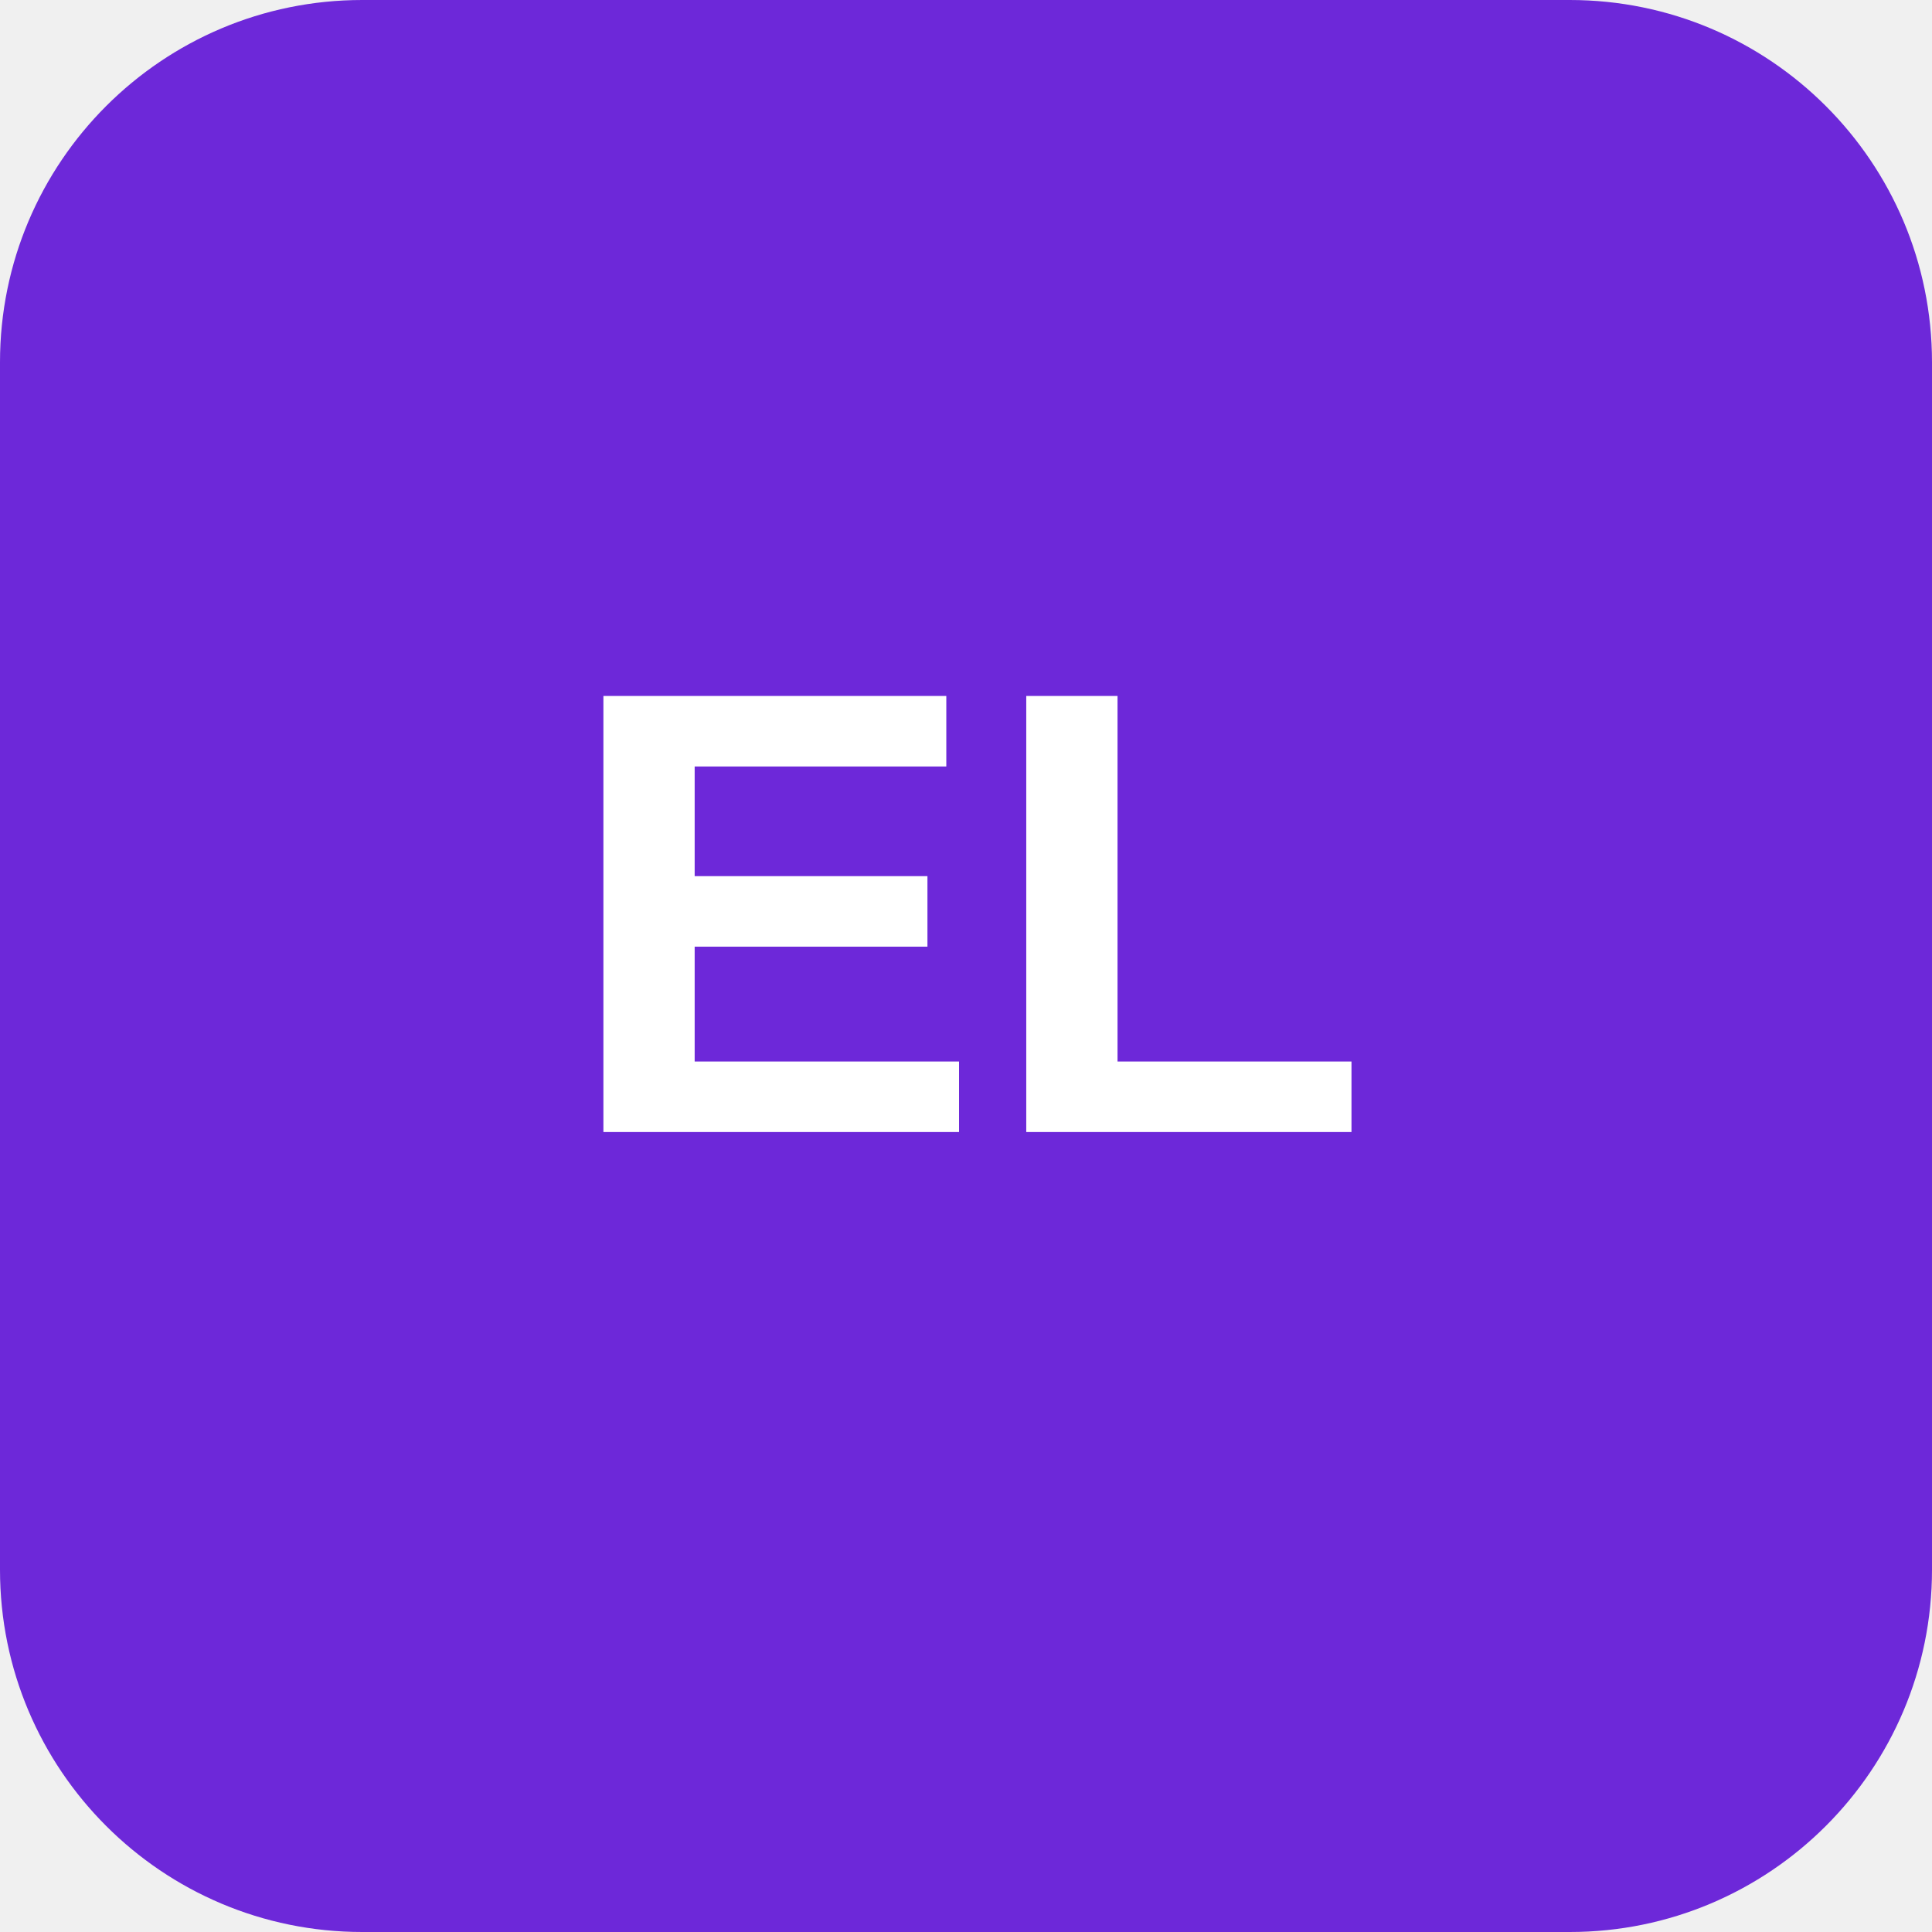
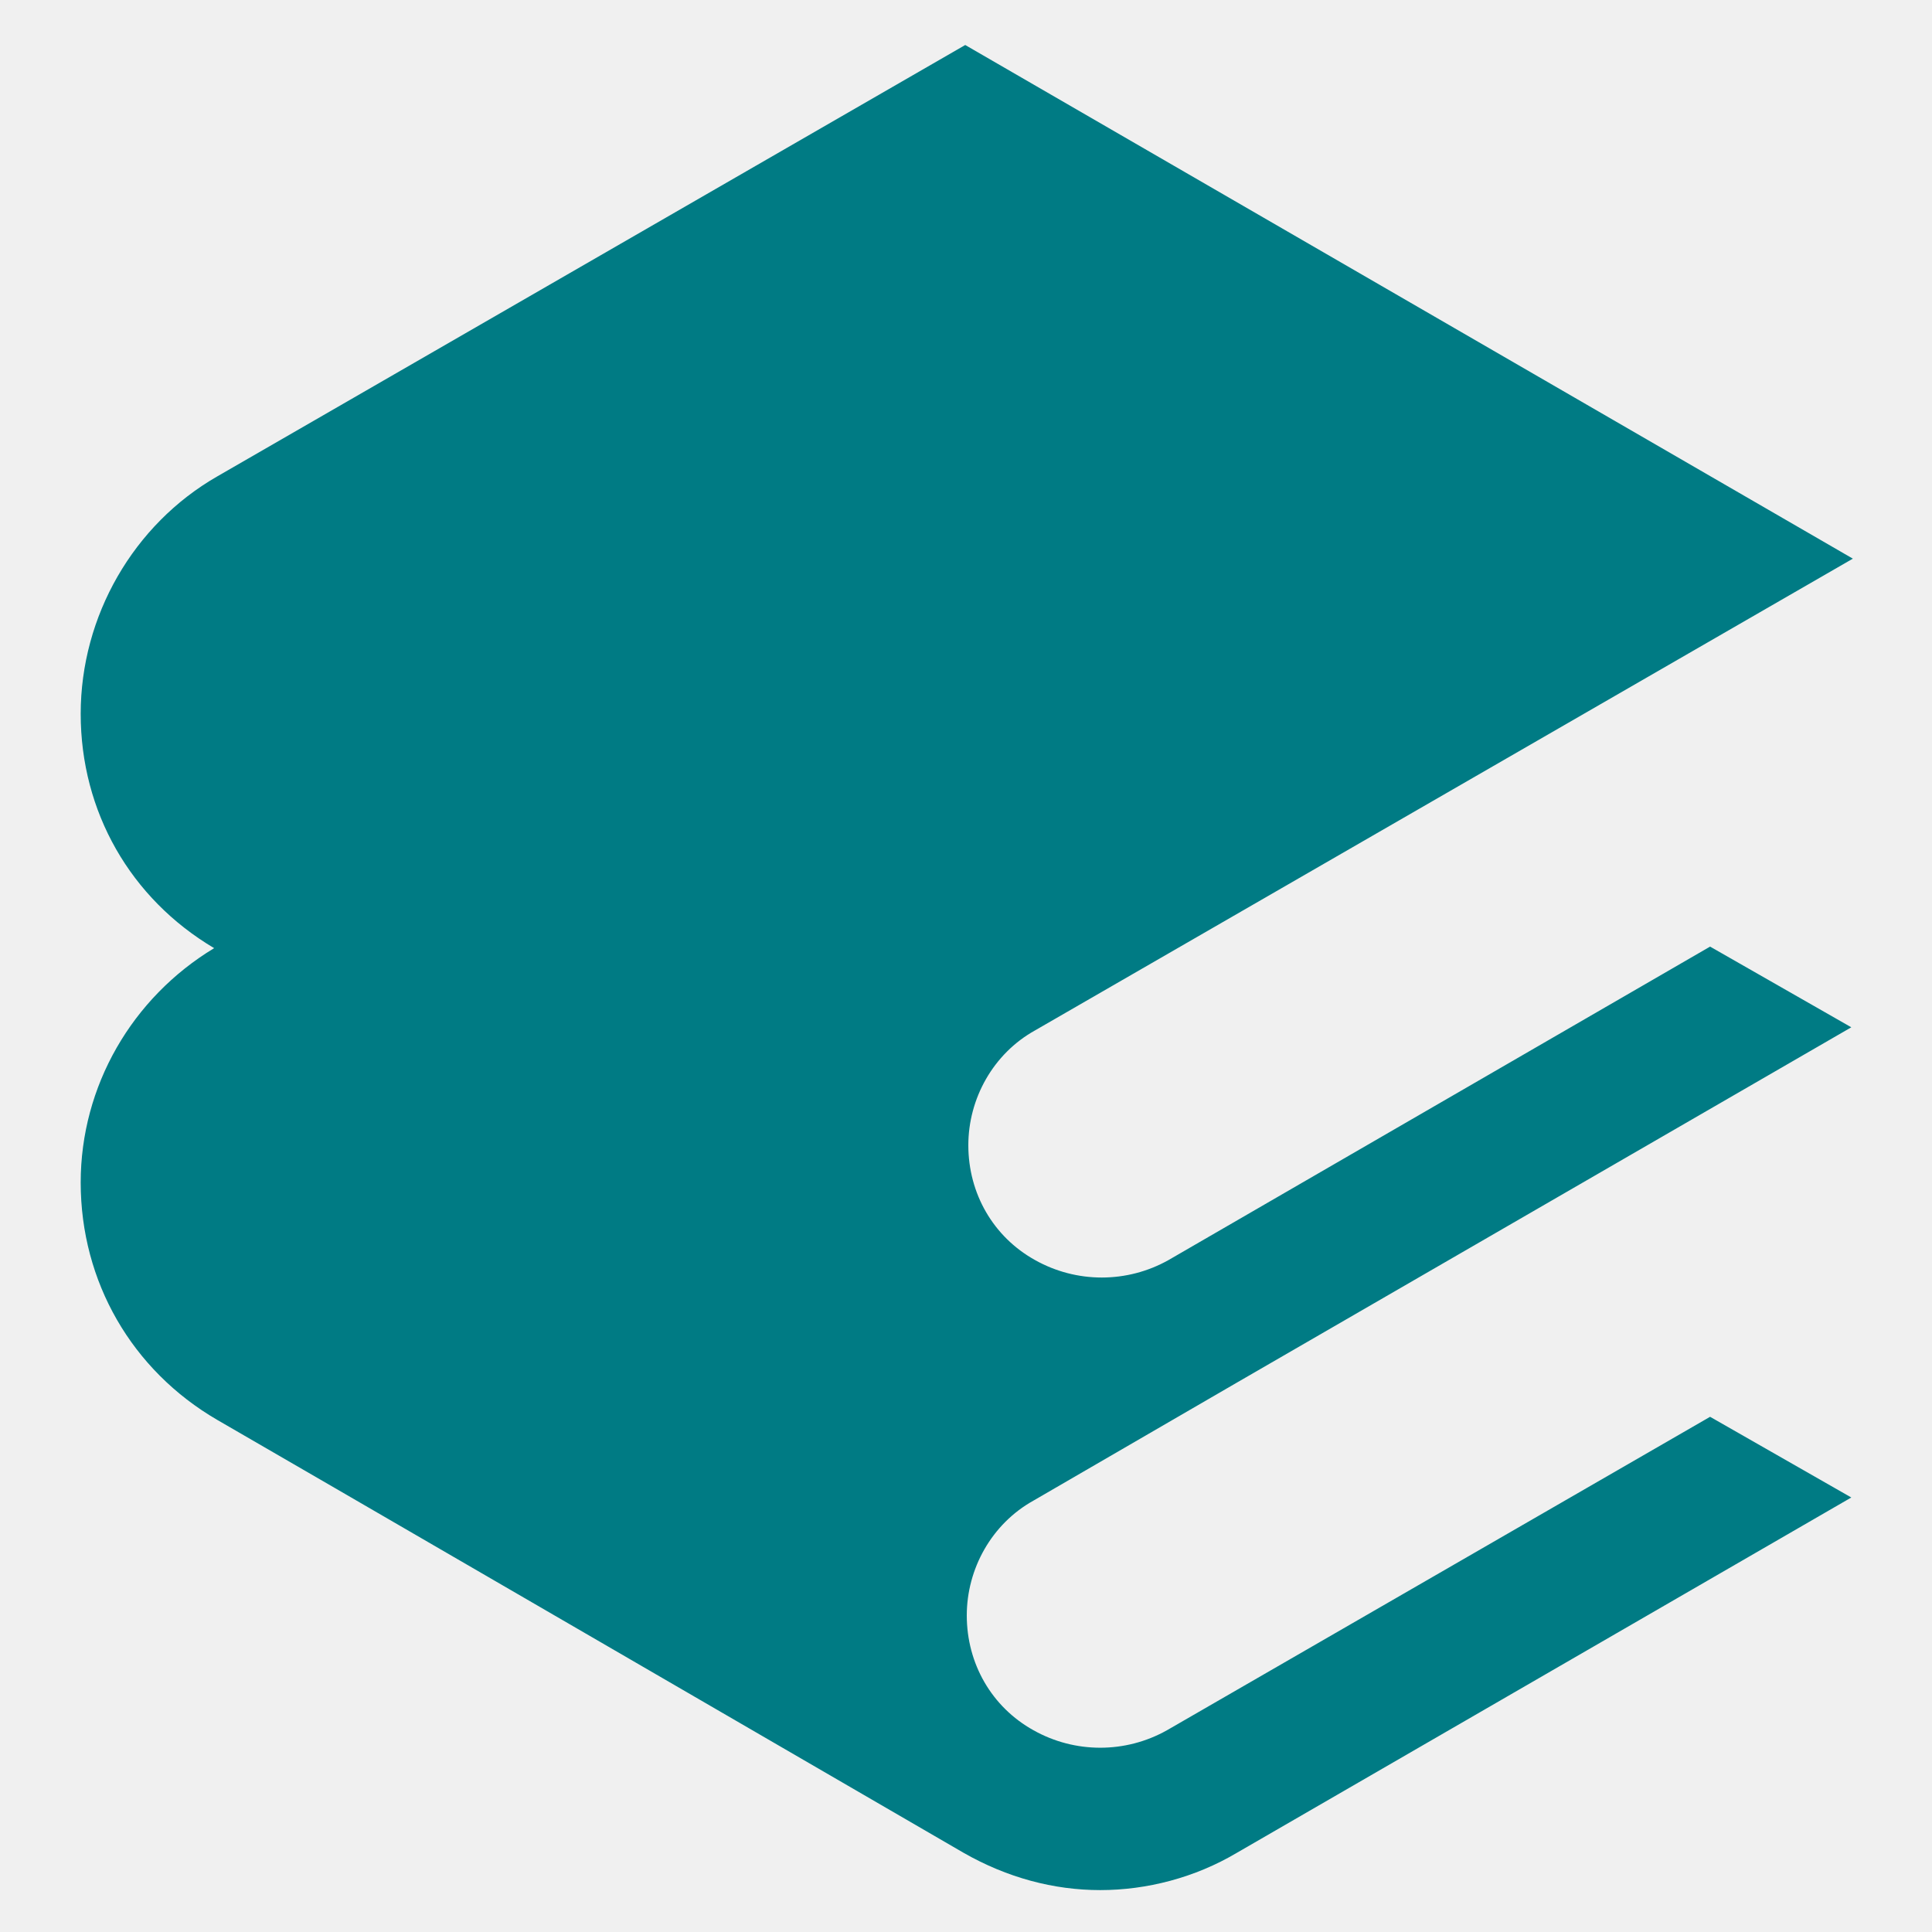
- <svg xmlns="http://www.w3.org/2000/svg" viewBox="0 0 128 128" role="img" aria-labelledby="title">
-   <rect width="128" height="128" rx="24" fill="#6d28d9" />
-   <text x="64" y="75" fill="#fff" font-family="Arial, Helvetica, sans-serif" font-size="42" font-weight="700" text-anchor="middle">EL</text>
+ <svg xmlns="http://www.w3.org/2000/svg" viewBox="13.8 14.1 124.5 124.5" width="32" height="32" fill="none">
+   <path d="M89.1 95.3a8.78 8.78 0 01-8.6 0c-2.7-1.5-4.3-4.3-4.3-7.4 0-3 1.6-5.9 4.3-7.4l52.7-30.4L76 17 27.8 44.8c-5.4 3.1-8.8 9-8.8 15.3 0 6.3 3.2 11.9 8.6 15.1-5.3 3.2-8.6 8.9-8.6 15.1 0 6.4 3.3 12.1 8.8 15.3.2.1 48.1 27.9 48.1 27.9 2.8 1.6 5.8 2.4 8.8 2.4 3 0 6.1-.8 8.8-2.4l39.6-22.9-9.1-5.2-35 20.2a8.78 8.78 0 01-8.6 0c-2.7-1.5-4.3-4.3-4.3-7.4 0-3 1.6-5.9 4.3-7.4l13.1-7.6 39.6-22.9-9.1-5.2-34.9 20.2z" fill="#007B84" />
</svg>
